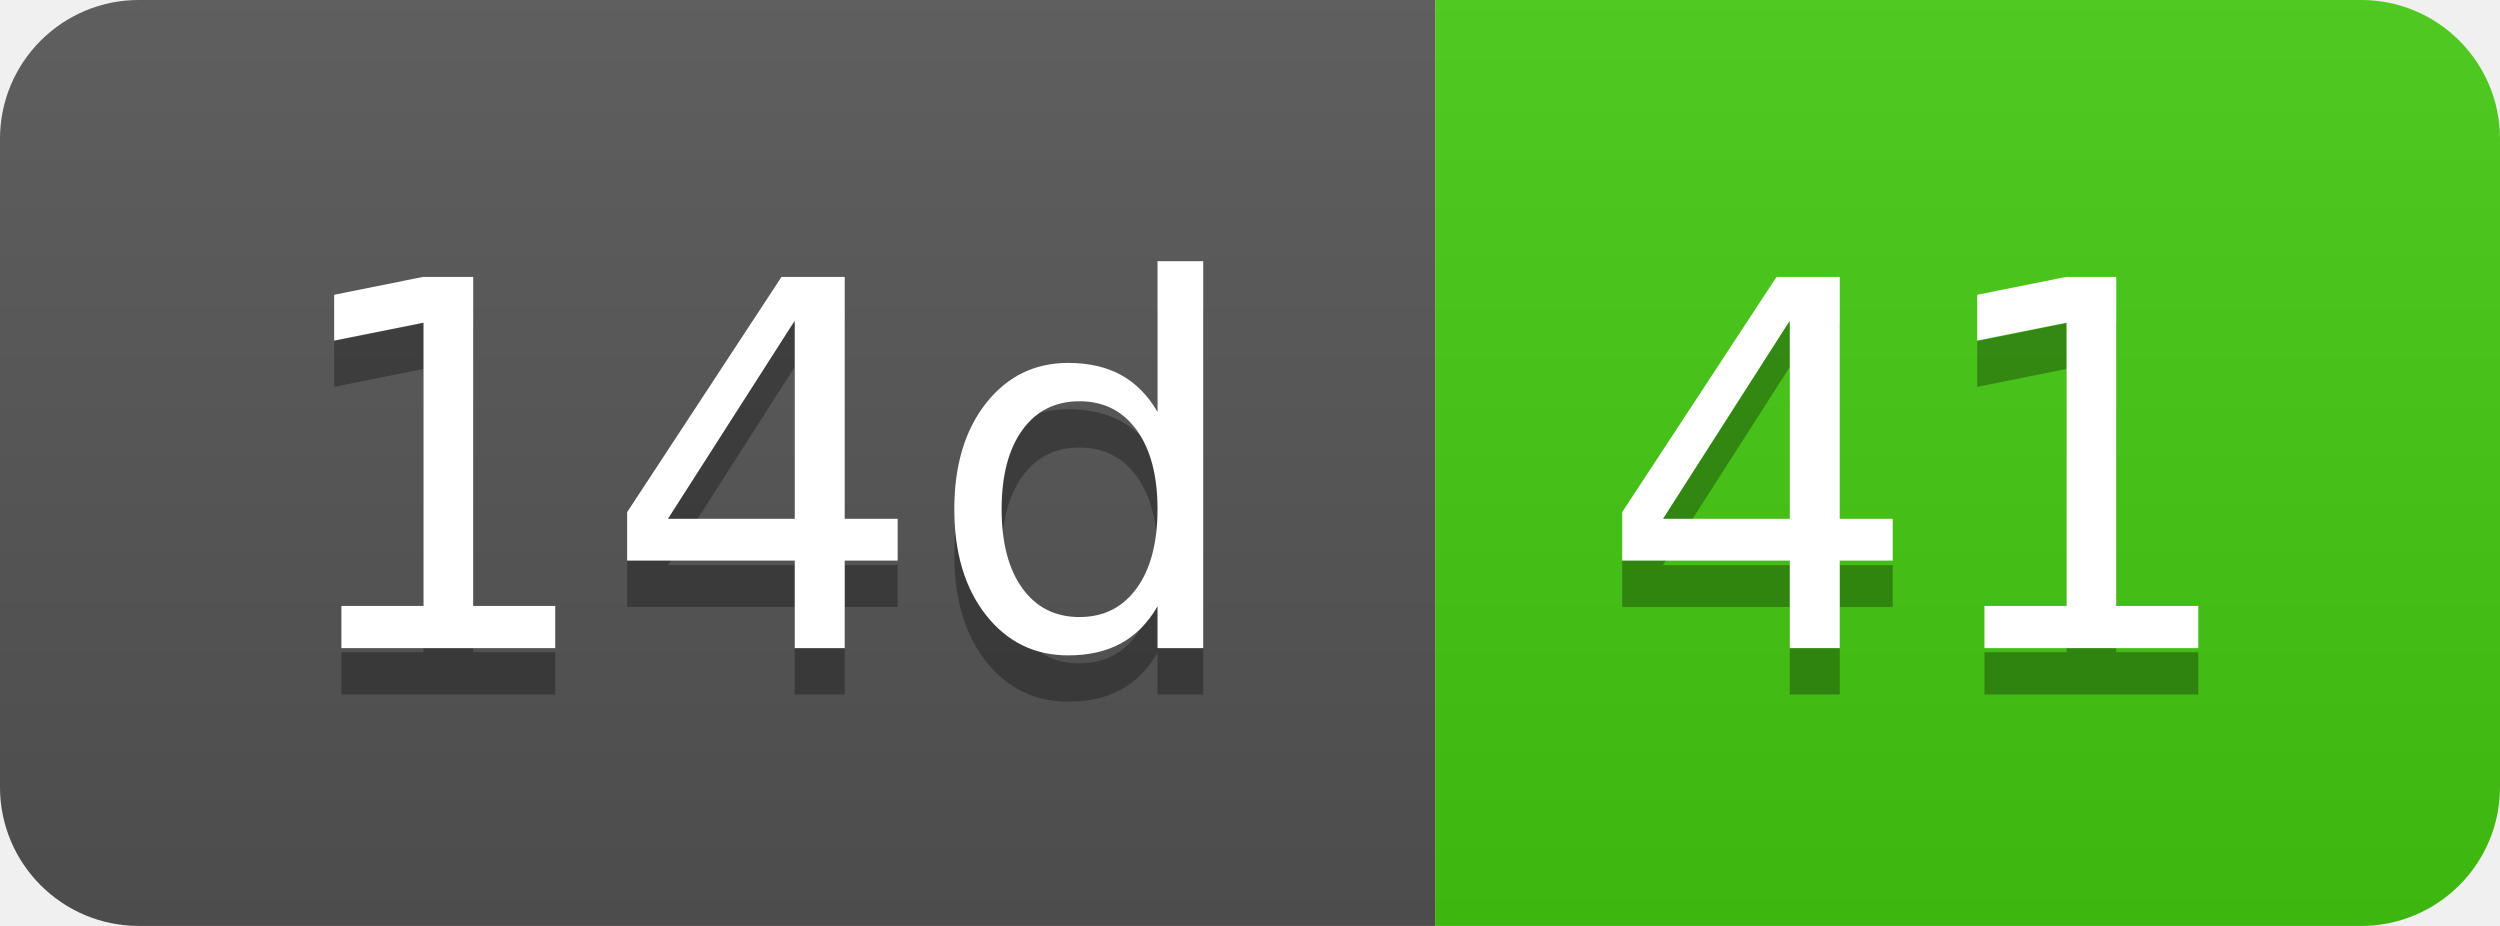
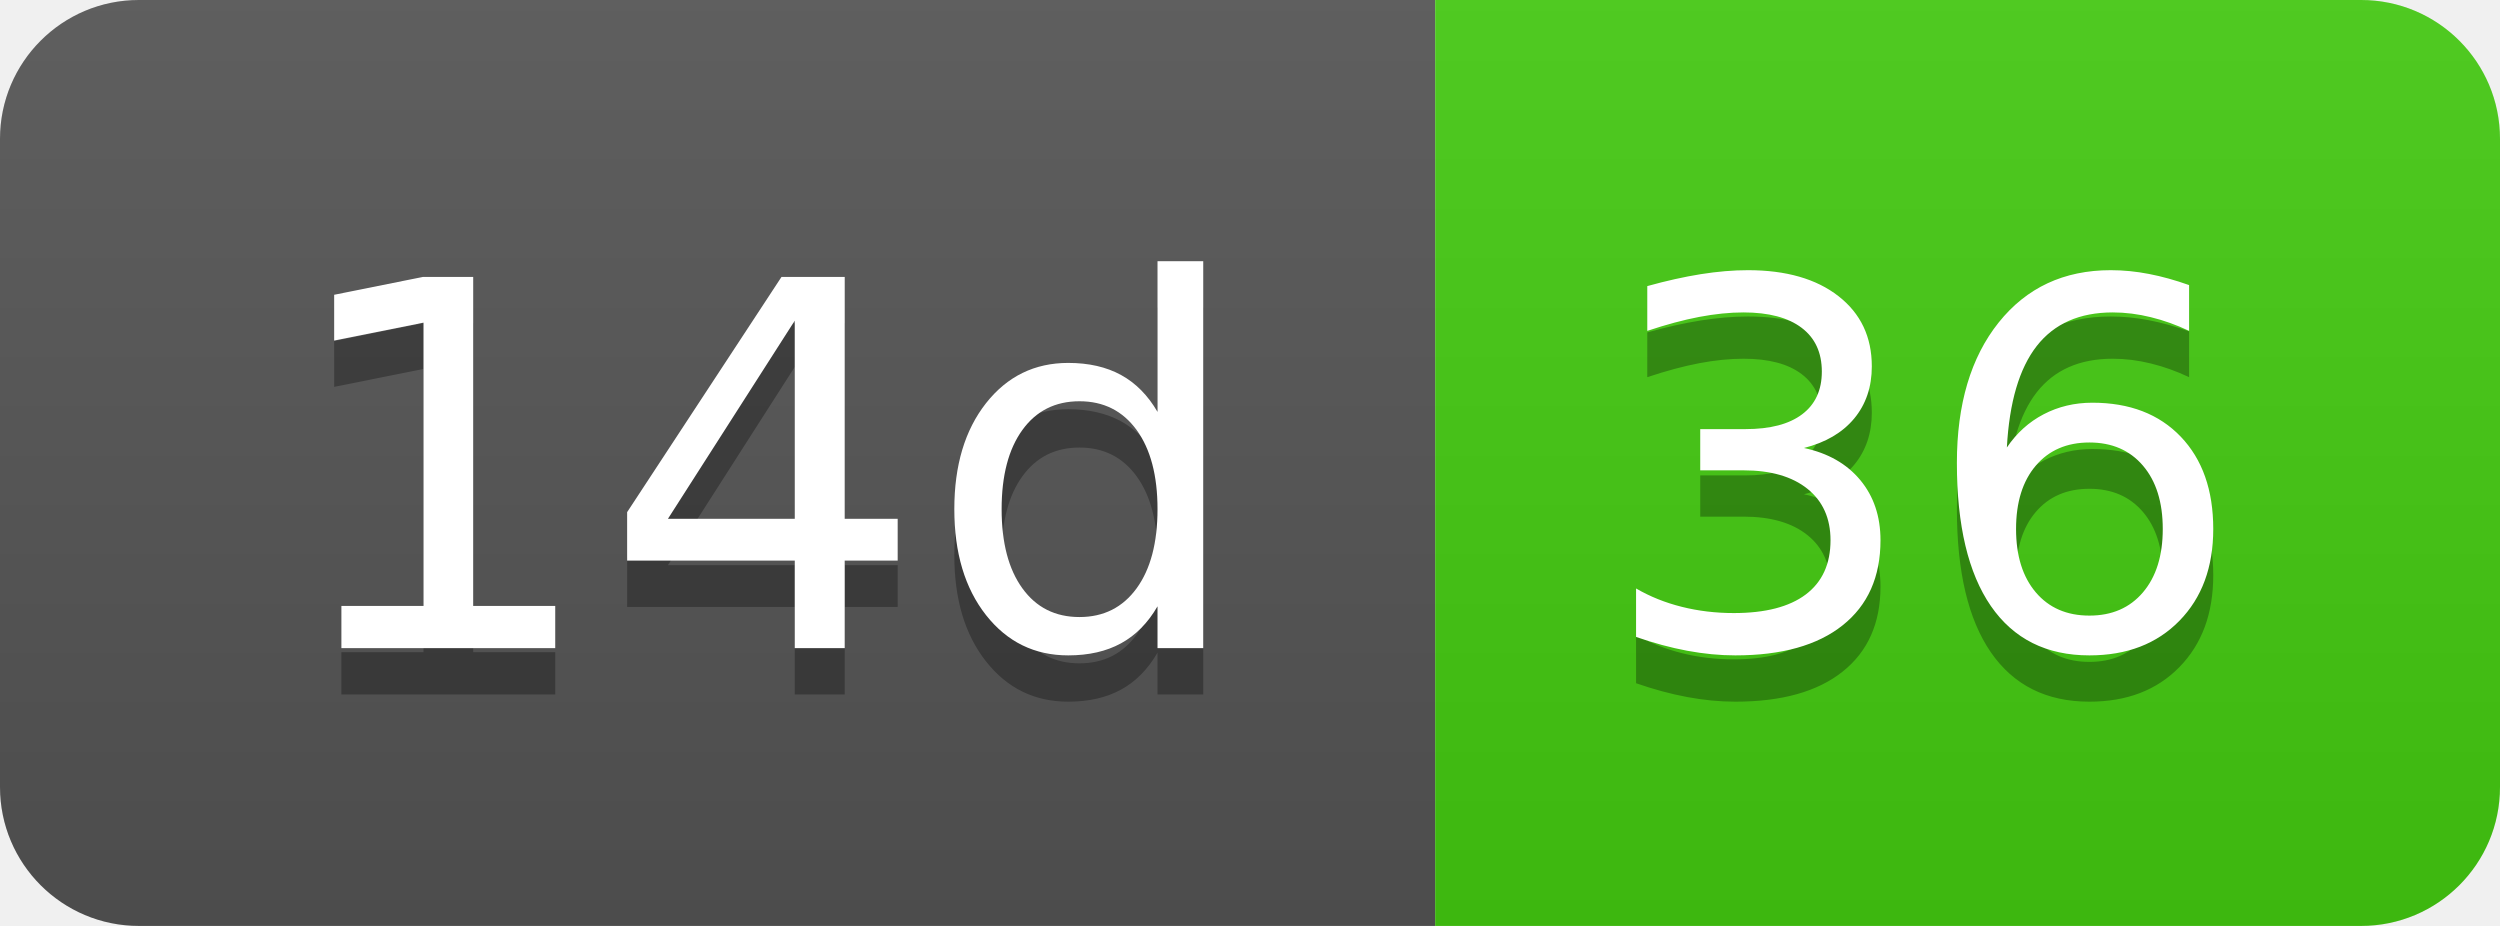
- <svg xmlns="http://www.w3.org/2000/svg" width="54" height="20" role="img" aria-label="14d: 41">
+ <svg xmlns="http://www.w3.org/2000/svg" width="54" height="20" role="img" aria-label="14d: 36">
  <linearGradient id="s" x2="0" y2="100%">
    <stop offset="0" stop-color="#bbb" stop-opacity=".1" />
    <stop offset="1" stop-opacity=".1" />
  </linearGradient>
  <clipPath id="r">
    <rect width="54" height="20" rx="3" fill="#fff" />
  </clipPath>
  <g clip-path="url(#r)">
    <rect width="31" height="20" fill="#555" />
    <rect x="31" width="23" height="20" fill="#4c1" />
    <rect width="54" height="20" fill="url(#s)" />
  </g>
  <g fill="#fff" text-anchor="middle" font-family="Verdana,Geneva,DejaVu Sans,sans-serif" text-rendering="geometricPrecision" font-size="110">
    <text aria-hidden="true" x="165" y="150" fill="#010101" fill-opacity=".3" transform="scale(.1)" textLength="210">14d</text>
    <text x="165" y="140" transform="scale(.1)" fill="#fff" textLength="210">14d</text>
-     <text aria-hidden="true" x="415" y="150" fill="#010101" fill-opacity=".3" transform="scale(.1)" textLength="130">41</text>
-     <text x="415" y="140" transform="scale(.1)" fill="#fff" textLength="130">41</text>
+     <text aria-hidden="true" x="415" y="150" fill="#010101" fill-opacity=".3" transform="scale(.1)" textLength="130">36</text>
+     <text x="415" y="140" transform="scale(.1)" fill="#fff" textLength="130">36</text>
  </g>
</svg>
